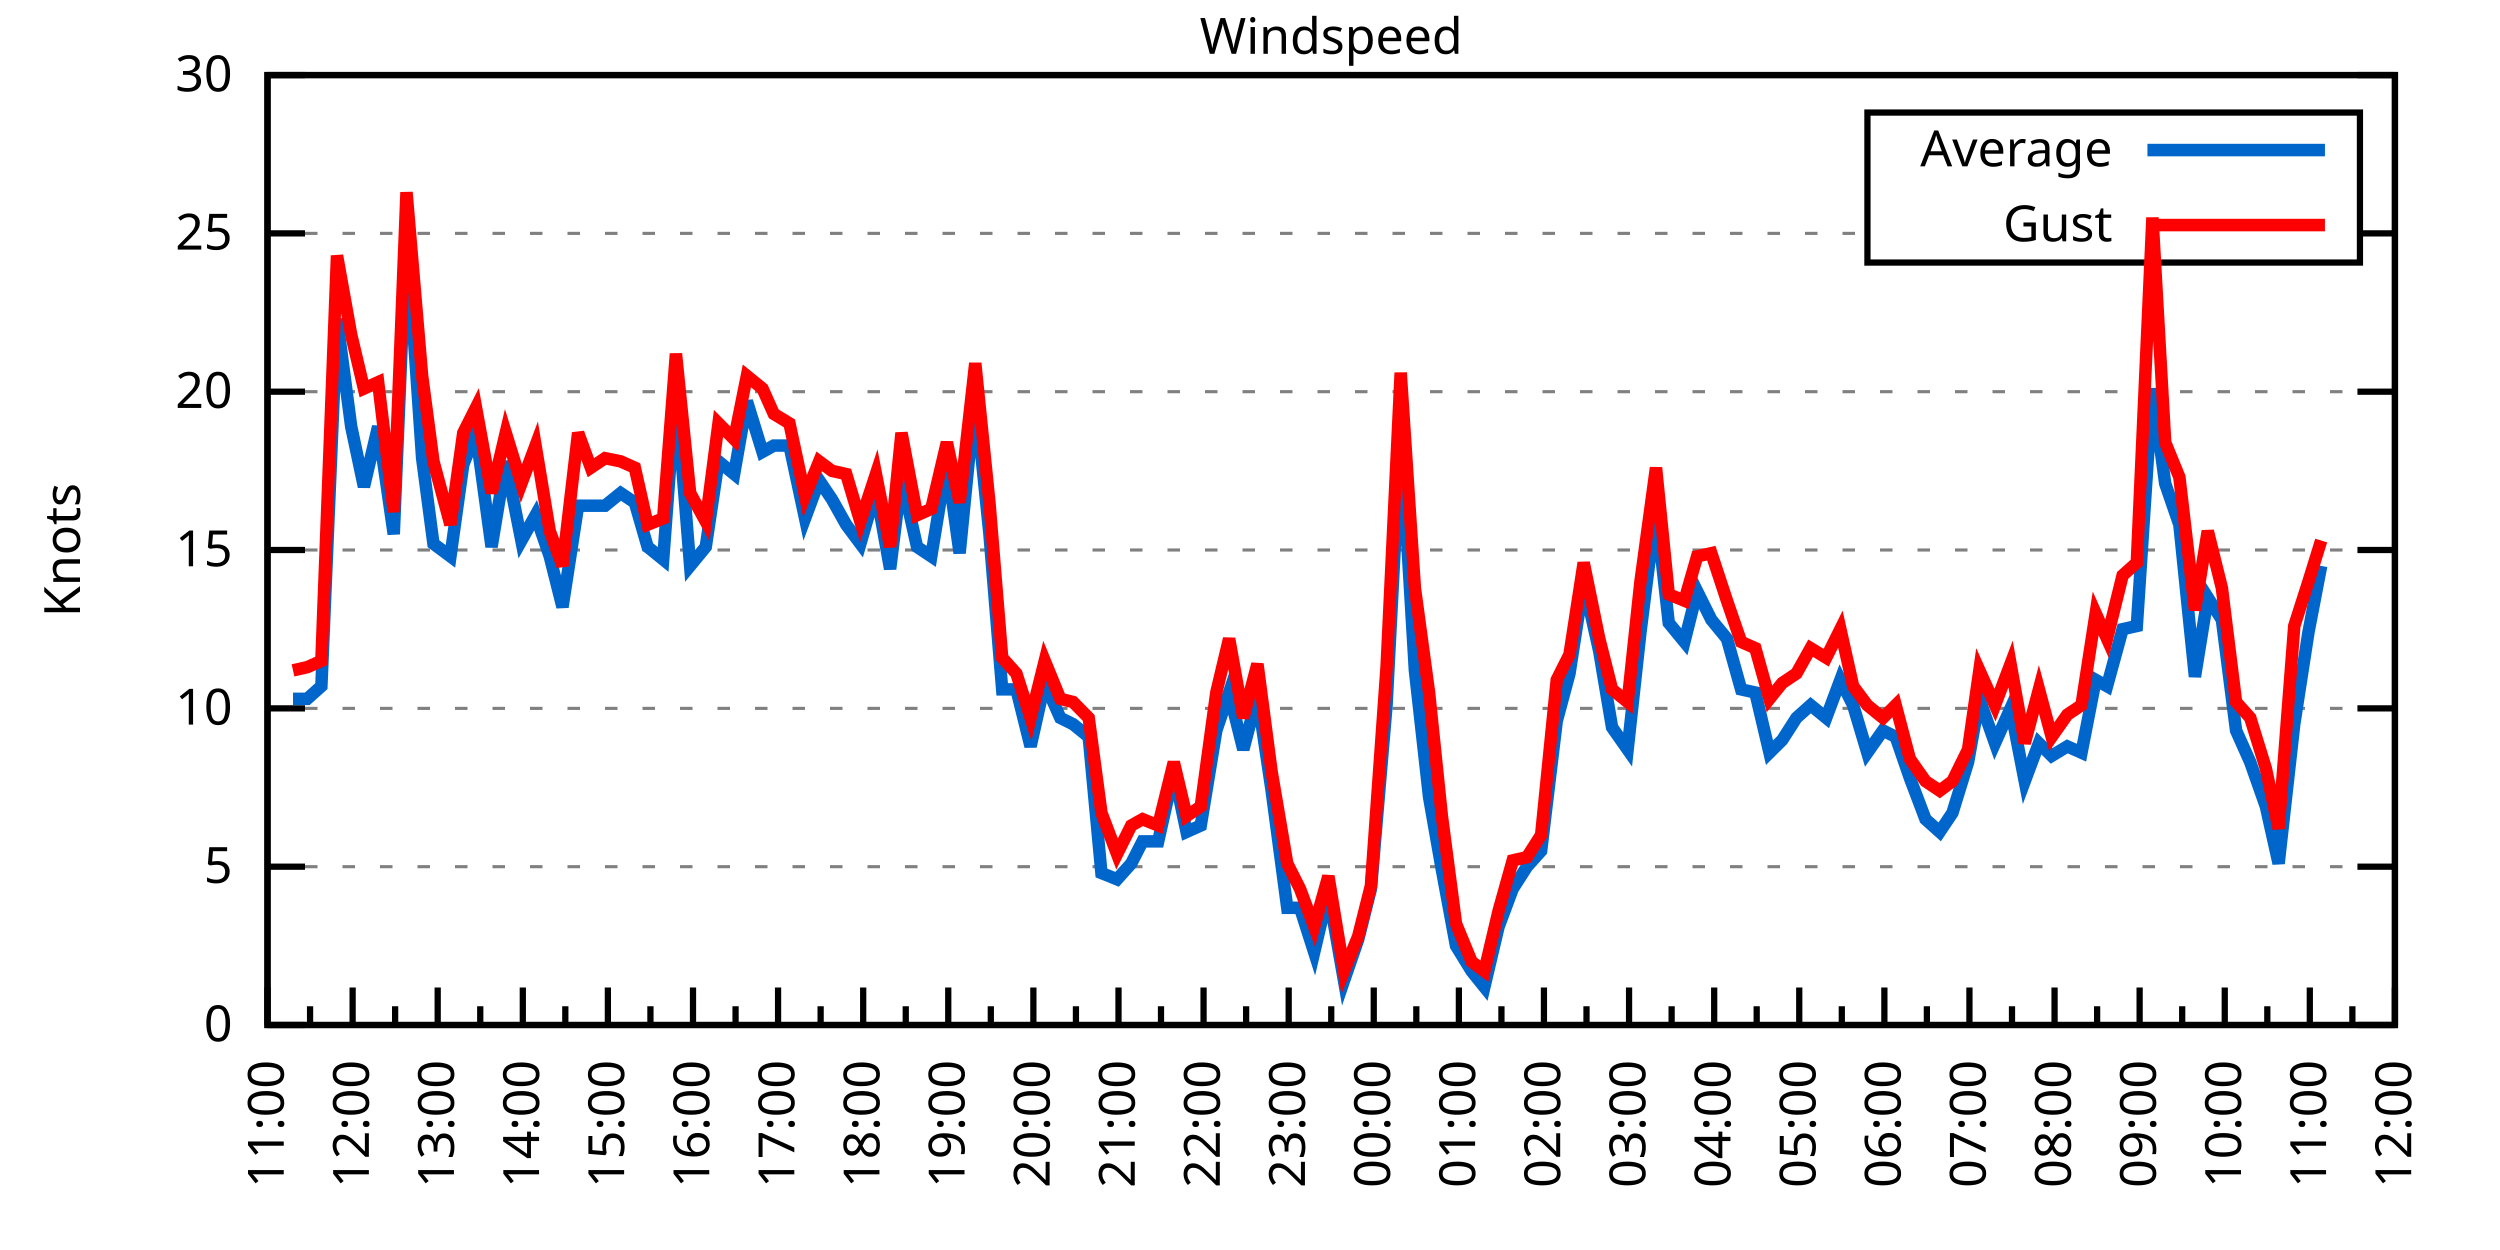
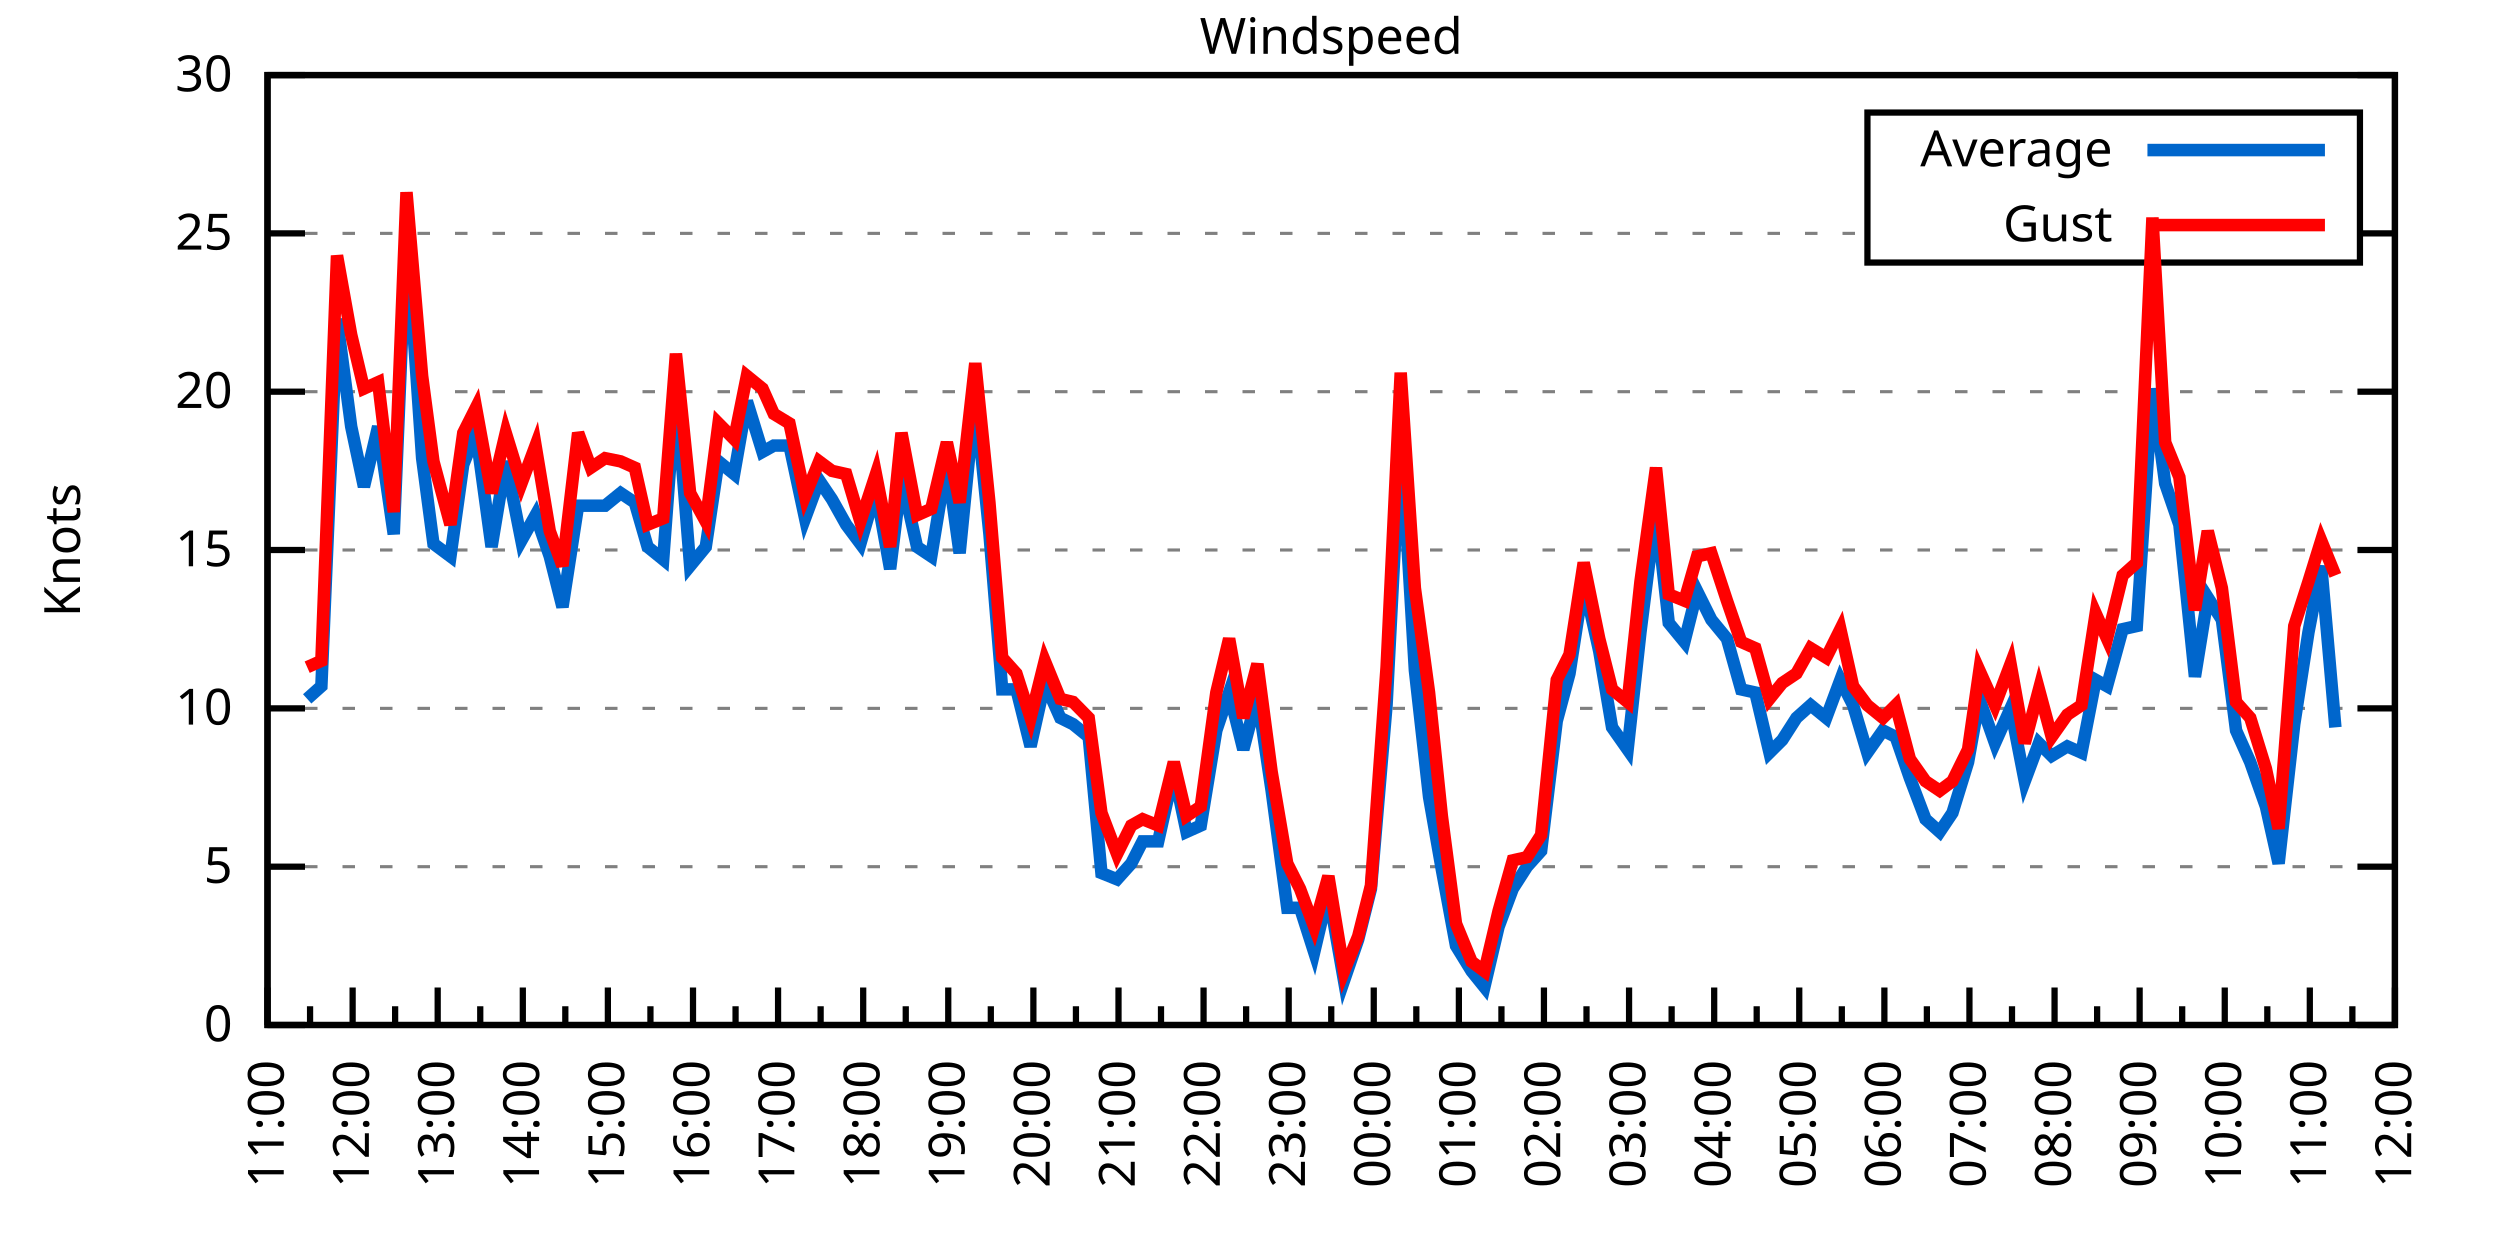
<svg xmlns="http://www.w3.org/2000/svg" xmlns:xlink="http://www.w3.org/1999/xlink" width="400" height="200" viewBox="0 0 400 200">
  <g id="gnuplot_canvas">
    <rect x="0" y="0" width="400" height="200" fill="none" />
    <defs>
      <circle id="gpDot" r="0.5" stroke-width="0.5" stroke="currentColor" />
      <path id="gpPt0" stroke-width="0.333" stroke="currentColor" d="M-1,0 h2 M0,-1 v2" />
      <path id="gpPt1" stroke-width="0.333" stroke="currentColor" d="M-1,-1 L1,1 M1,-1 L-1,1" />
      <path id="gpPt2" stroke-width="0.333" stroke="currentColor" d="M-1,0 L1,0 M0,-1 L0,1 M-1,-1 L1,1 M-1,1 L1,-1" />
      <rect id="gpPt3" stroke-width="0.333" stroke="currentColor" x="-1" y="-1" width="2" height="2" />
      <rect id="gpPt4" stroke-width="0.333" stroke="currentColor" fill="currentColor" x="-1" y="-1" width="2" height="2" />
      <circle id="gpPt5" stroke-width="0.333" stroke="currentColor" cx="0" cy="0" r="1" />
      <use xlink:href="#gpPt5" id="gpPt6" fill="currentColor" stroke="none" />
      <path id="gpPt7" stroke-width="0.333" stroke="currentColor" d="M0,-1.33 L-1.33,0.67 L1.33,0.67 z" />
      <use xlink:href="#gpPt7" id="gpPt8" fill="currentColor" stroke="none" />
      <use xlink:href="#gpPt7" id="gpPt9" stroke="currentColor" transform="rotate(180)" />
      <use xlink:href="#gpPt9" id="gpPt10" fill="currentColor" stroke="none" />
      <use xlink:href="#gpPt3" id="gpPt11" stroke="currentColor" transform="rotate(45)" />
      <use xlink:href="#gpPt11" id="gpPt12" fill="currentColor" stroke="none" />
      <path id="gpPt13" stroke-width="0.333" stroke="currentColor" d="M0,1.330 L1.265,0.411 L0.782,-1.067 L-0.782,-1.076 L-1.265,0.411 z" />
      <use xlink:href="#gpPt13" id="gpPt14" fill="currentColor" stroke="none" />
      <filter id="textbox" filterUnits="objectBoundingBox" x="0" y="0" height="1" width="1">
        <feFlood flood-color="white" flood-opacity="1" result="bgnd" />
        <feComposite in="SourceGraphic" in2="bgnd" operator="atop" />
      </filter>
      <filter id="greybox" filterUnits="objectBoundingBox" x="0" y="0" height="1" width="1">
        <feFlood flood-color="lightgrey" flood-opacity="1" result="grey" />
        <feComposite in="SourceGraphic" in2="grey" operator="atop" />
      </filter>
    </defs>
    <g fill="none" color="white" stroke="currentColor" stroke-width="1.00" stroke-linecap="butt" stroke-linejoin="miter">
</g>
    <g fill="none" color="black" stroke="currentColor" stroke-width="1.00" stroke-linecap="butt" stroke-linejoin="miter">
      <g stroke="none" shape-rendering="crispEdges">
        <polygon fill="rgb(255, 255, 255)" points="42.80,164.00 383.18,164.00 383.18,12.02 42.80,12.02 " />
      </g>
    </g>
    <g fill="none" color="black" stroke="currentColor" stroke-width="1.00" stroke-linecap="butt" stroke-linejoin="miter">
</g>
    <g fill="none" color="black" stroke="black" stroke-width="0.50" stroke-linecap="butt" stroke-linejoin="miter">
</g>
    <g fill="none" color="gray" stroke="currentColor" stroke-width="0.50" stroke-linecap="butt" stroke-linejoin="miter">
      <path stroke="gray" stroke-dasharray="2,4" class="gridline" d="M42.80,164.00 L383.19,164.00  " />
    </g>
    <g fill="none" color="gray" stroke="gray" stroke-width="1.00" stroke-linecap="butt" stroke-linejoin="miter">
</g>
    <g fill="none" color="black" stroke="currentColor" stroke-width="1.00" stroke-linecap="butt" stroke-linejoin="miter">
      <path stroke="black" d="M42.80,164.00 L48.80,164.00 M383.19,164.00 L377.19,164.00  " />
      <g transform="translate(37.20,166.60)" stroke="none" fill="black" font-family="Sans" font-size="8.00" text-anchor="end">
        <text>
          <tspan font-family="Sans"> 0</tspan>
        </text>
      </g>
    </g>
    <g fill="none" color="black" stroke="currentColor" stroke-width="1.00" stroke-linecap="butt" stroke-linejoin="miter">
</g>
    <g fill="none" color="black" stroke="black" stroke-width="0.50" stroke-linecap="butt" stroke-linejoin="miter">
</g>
    <g fill="none" color="gray" stroke="currentColor" stroke-width="0.50" stroke-linecap="butt" stroke-linejoin="miter">
      <path stroke="gray" stroke-dasharray="2,4" class="gridline" d="M42.80,138.67 L383.19,138.67  " />
    </g>
    <g fill="none" color="gray" stroke="gray" stroke-width="1.00" stroke-linecap="butt" stroke-linejoin="miter">
</g>
    <g fill="none" color="black" stroke="currentColor" stroke-width="1.00" stroke-linecap="butt" stroke-linejoin="miter">
      <path stroke="black" d="M42.80,138.67 L48.80,138.67 M383.19,138.67 L377.19,138.67  " />
      <g transform="translate(37.20,141.27)" stroke="none" fill="black" font-family="Sans" font-size="8.00" text-anchor="end">
        <text>
          <tspan font-family="Sans"> 5</tspan>
        </text>
      </g>
    </g>
    <g fill="none" color="black" stroke="currentColor" stroke-width="1.00" stroke-linecap="butt" stroke-linejoin="miter">
</g>
    <g fill="none" color="black" stroke="black" stroke-width="0.50" stroke-linecap="butt" stroke-linejoin="miter">
</g>
    <g fill="none" color="gray" stroke="currentColor" stroke-width="0.50" stroke-linecap="butt" stroke-linejoin="miter">
      <path stroke="gray" stroke-dasharray="2,4" class="gridline" d="M42.80,113.34 L383.19,113.34  " />
    </g>
    <g fill="none" color="gray" stroke="gray" stroke-width="1.00" stroke-linecap="butt" stroke-linejoin="miter">
</g>
    <g fill="none" color="black" stroke="currentColor" stroke-width="1.00" stroke-linecap="butt" stroke-linejoin="miter">
      <path stroke="black" d="M42.80,113.34 L48.80,113.34 M383.19,113.34 L377.19,113.34  " />
      <g transform="translate(37.20,115.94)" stroke="none" fill="black" font-family="Sans" font-size="8.00" text-anchor="end">
        <text>
          <tspan font-family="Sans"> 10</tspan>
        </text>
      </g>
    </g>
    <g fill="none" color="black" stroke="currentColor" stroke-width="1.00" stroke-linecap="butt" stroke-linejoin="miter">
</g>
    <g fill="none" color="black" stroke="black" stroke-width="0.50" stroke-linecap="butt" stroke-linejoin="miter">
</g>
    <g fill="none" color="gray" stroke="currentColor" stroke-width="0.50" stroke-linecap="butt" stroke-linejoin="miter">
      <path stroke="gray" stroke-dasharray="2,4" class="gridline" d="M42.80,88.00 L383.19,88.00  " />
    </g>
    <g fill="none" color="gray" stroke="gray" stroke-width="1.00" stroke-linecap="butt" stroke-linejoin="miter">
</g>
    <g fill="none" color="black" stroke="currentColor" stroke-width="1.00" stroke-linecap="butt" stroke-linejoin="miter">
      <path stroke="black" d="M42.80,88.00 L48.80,88.00 M383.19,88.00 L377.19,88.00  " />
      <g transform="translate(37.20,90.60)" stroke="none" fill="black" font-family="Sans" font-size="8.00" text-anchor="end">
        <text>
          <tspan font-family="Sans"> 15</tspan>
        </text>
      </g>
    </g>
    <g fill="none" color="black" stroke="currentColor" stroke-width="1.00" stroke-linecap="butt" stroke-linejoin="miter">
</g>
    <g fill="none" color="black" stroke="black" stroke-width="0.50" stroke-linecap="butt" stroke-linejoin="miter">
</g>
    <g fill="none" color="gray" stroke="currentColor" stroke-width="0.50" stroke-linecap="butt" stroke-linejoin="miter">
      <path stroke="gray" stroke-dasharray="2,4" class="gridline" d="M42.80,62.67 L383.19,62.67  " />
    </g>
    <g fill="none" color="gray" stroke="gray" stroke-width="1.00" stroke-linecap="butt" stroke-linejoin="miter">
</g>
    <g fill="none" color="black" stroke="currentColor" stroke-width="1.00" stroke-linecap="butt" stroke-linejoin="miter">
      <path stroke="black" d="M42.80,62.67 L48.80,62.67 M383.19,62.67 L377.19,62.67  " />
      <g transform="translate(37.20,65.27)" stroke="none" fill="black" font-family="Sans" font-size="8.00" text-anchor="end">
        <text>
          <tspan font-family="Sans"> 20</tspan>
        </text>
      </g>
    </g>
    <g fill="none" color="black" stroke="currentColor" stroke-width="1.00" stroke-linecap="butt" stroke-linejoin="miter">
</g>
    <g fill="none" color="black" stroke="black" stroke-width="0.50" stroke-linecap="butt" stroke-linejoin="miter">
</g>
    <g fill="none" color="gray" stroke="currentColor" stroke-width="0.50" stroke-linecap="butt" stroke-linejoin="miter">
      <path stroke="gray" stroke-dasharray="2,4" class="gridline" d="M42.80,37.34 L298.79,37.34 M377.59,37.34 L383.19,37.34  " />
    </g>
    <g fill="none" color="gray" stroke="gray" stroke-width="1.00" stroke-linecap="butt" stroke-linejoin="miter">
</g>
    <g fill="none" color="black" stroke="currentColor" stroke-width="1.00" stroke-linecap="butt" stroke-linejoin="miter">
      <path stroke="black" d="M42.80,37.34 L48.80,37.34 M383.19,37.34 L377.19,37.34  " />
      <g transform="translate(37.20,39.94)" stroke="none" fill="black" font-family="Sans" font-size="8.00" text-anchor="end">
        <text>
          <tspan font-family="Sans"> 25</tspan>
        </text>
      </g>
    </g>
    <g fill="none" color="black" stroke="currentColor" stroke-width="1.00" stroke-linecap="butt" stroke-linejoin="miter">
</g>
    <g fill="none" color="black" stroke="black" stroke-width="0.50" stroke-linecap="butt" stroke-linejoin="miter">
</g>
    <g fill="none" color="gray" stroke="currentColor" stroke-width="0.50" stroke-linecap="butt" stroke-linejoin="miter">
      <path stroke="gray" stroke-dasharray="2,4" class="gridline" d="M42.80,12.01 L383.19,12.01  " />
    </g>
    <g fill="none" color="gray" stroke="gray" stroke-width="1.00" stroke-linecap="butt" stroke-linejoin="miter">
</g>
    <g fill="none" color="black" stroke="currentColor" stroke-width="1.00" stroke-linecap="butt" stroke-linejoin="miter">
      <path stroke="black" d="M42.80,12.01 L48.80,12.01 M383.19,12.01 L377.19,12.01  " />
      <g transform="translate(37.20,14.61)" stroke="none" fill="black" font-family="Sans" font-size="8.00" text-anchor="end">
        <text>
          <tspan font-family="Sans"> 30</tspan>
        </text>
      </g>
    </g>
    <g fill="none" color="black" stroke="currentColor" stroke-width="1.00" stroke-linecap="butt" stroke-linejoin="miter">
      <path stroke="black" d="M42.80,164.00 L42.80,158.00  " />
      <g transform="translate(45.40,169.60) rotate(270)" stroke="none" fill="black" font-family="Sans" font-size="8.00" text-anchor="end">
        <text>
          <tspan font-family="Sans">11:00</tspan>
        </text>
      </g>
    </g>
    <g fill="none" color="black" stroke="currentColor" stroke-width="1.00" stroke-linecap="butt" stroke-linejoin="miter">
      <path stroke="black" d="M49.61,164.00 L49.61,161.00 M56.42,164.00 L56.42,158.00  " />
      <g transform="translate(59.02,169.60) rotate(270)" stroke="none" fill="black" font-family="Sans" font-size="8.00" text-anchor="end">
        <text>
          <tspan font-family="Sans">12:00</tspan>
        </text>
      </g>
    </g>
    <g fill="none" color="black" stroke="currentColor" stroke-width="1.00" stroke-linecap="butt" stroke-linejoin="miter">
      <path stroke="black" d="M63.22,164.00 L63.22,161.00 M70.03,164.00 L70.03,158.00  " />
      <g transform="translate(72.63,169.60) rotate(270)" stroke="none" fill="black" font-family="Sans" font-size="8.00" text-anchor="end">
        <text>
          <tspan font-family="Sans">13:00</tspan>
        </text>
      </g>
    </g>
    <g fill="none" color="black" stroke="currentColor" stroke-width="1.00" stroke-linecap="butt" stroke-linejoin="miter">
      <path stroke="black" d="M76.84,164.00 L76.84,161.00 M83.65,164.00 L83.65,158.00  " />
      <g transform="translate(86.25,169.60) rotate(270)" stroke="none" fill="black" font-family="Sans" font-size="8.00" text-anchor="end">
        <text>
          <tspan font-family="Sans">14:00</tspan>
        </text>
      </g>
    </g>
    <g fill="none" color="black" stroke="currentColor" stroke-width="1.00" stroke-linecap="butt" stroke-linejoin="miter">
      <path stroke="black" d="M90.45,164.00 L90.45,161.00 M97.26,164.00 L97.26,158.00  " />
      <g transform="translate(99.86,169.60) rotate(270)" stroke="none" fill="black" font-family="Sans" font-size="8.00" text-anchor="end">
        <text>
          <tspan font-family="Sans">15:00</tspan>
        </text>
      </g>
    </g>
    <g fill="none" color="black" stroke="currentColor" stroke-width="1.00" stroke-linecap="butt" stroke-linejoin="miter">
      <path stroke="black" d="M104.07,164.00 L104.07,161.00 M110.88,164.00 L110.88,158.00  " />
      <g transform="translate(113.48,169.60) rotate(270)" stroke="none" fill="black" font-family="Sans" font-size="8.00" text-anchor="end">
        <text>
          <tspan font-family="Sans">16:00</tspan>
        </text>
      </g>
    </g>
    <g fill="none" color="black" stroke="currentColor" stroke-width="1.00" stroke-linecap="butt" stroke-linejoin="miter">
      <path stroke="black" d="M117.69,164.00 L117.69,161.00 M124.49,164.00 L124.49,158.00  " />
      <g transform="translate(127.09,169.60) rotate(270)" stroke="none" fill="black" font-family="Sans" font-size="8.00" text-anchor="end">
        <text>
          <tspan font-family="Sans">17:00</tspan>
        </text>
      </g>
    </g>
    <g fill="none" color="black" stroke="currentColor" stroke-width="1.00" stroke-linecap="butt" stroke-linejoin="miter">
      <path stroke="black" d="M131.30,164.00 L131.30,161.00 M138.11,164.00 L138.11,158.00  " />
      <g transform="translate(140.71,169.60) rotate(270)" stroke="none" fill="black" font-family="Sans" font-size="8.00" text-anchor="end">
        <text>
          <tspan font-family="Sans">18:00</tspan>
        </text>
      </g>
    </g>
    <g fill="none" color="black" stroke="currentColor" stroke-width="1.00" stroke-linecap="butt" stroke-linejoin="miter">
      <path stroke="black" d="M144.92,164.00 L144.92,161.00 M151.72,164.00 L151.72,158.00  " />
      <g transform="translate(154.32,169.60) rotate(270)" stroke="none" fill="black" font-family="Sans" font-size="8.00" text-anchor="end">
        <text>
          <tspan font-family="Sans">19:00</tspan>
        </text>
      </g>
    </g>
    <g fill="none" color="black" stroke="currentColor" stroke-width="1.00" stroke-linecap="butt" stroke-linejoin="miter">
      <path stroke="black" d="M158.53,164.00 L158.53,161.00 M165.34,164.00 L165.34,158.00  " />
      <g transform="translate(167.94,169.60) rotate(270)" stroke="none" fill="black" font-family="Sans" font-size="8.00" text-anchor="end">
        <text>
          <tspan font-family="Sans">20:00</tspan>
        </text>
      </g>
    </g>
    <g fill="none" color="black" stroke="currentColor" stroke-width="1.00" stroke-linecap="butt" stroke-linejoin="miter">
      <path stroke="black" d="M172.15,164.00 L172.15,161.00 M178.96,164.00 L178.96,158.00  " />
      <g transform="translate(181.56,169.60) rotate(270)" stroke="none" fill="black" font-family="Sans" font-size="8.00" text-anchor="end">
        <text>
          <tspan font-family="Sans">21:00</tspan>
        </text>
      </g>
    </g>
    <g fill="none" color="black" stroke="currentColor" stroke-width="1.00" stroke-linecap="butt" stroke-linejoin="miter">
      <path stroke="black" d="M185.76,164.00 L185.76,161.00 M192.57,164.00 L192.57,158.00  " />
      <g transform="translate(195.17,169.60) rotate(270)" stroke="none" fill="black" font-family="Sans" font-size="8.00" text-anchor="end">
        <text>
          <tspan font-family="Sans">22:00</tspan>
        </text>
      </g>
    </g>
    <g fill="none" color="black" stroke="currentColor" stroke-width="1.00" stroke-linecap="butt" stroke-linejoin="miter">
      <path stroke="black" d="M199.38,164.00 L199.38,161.00 M206.19,164.00 L206.19,158.00  " />
      <g transform="translate(208.79,169.60) rotate(270)" stroke="none" fill="black" font-family="Sans" font-size="8.00" text-anchor="end">
        <text>
          <tspan font-family="Sans">23:00</tspan>
        </text>
      </g>
    </g>
    <g fill="none" color="black" stroke="currentColor" stroke-width="1.00" stroke-linecap="butt" stroke-linejoin="miter">
      <path stroke="black" d="M213.00,164.00 L213.00,161.00 M219.80,164.00 L219.80,158.00  " />
      <g transform="translate(222.40,169.60) rotate(270)" stroke="none" fill="black" font-family="Sans" font-size="8.00" text-anchor="end">
        <text>
          <tspan font-family="Sans">00:00</tspan>
        </text>
      </g>
    </g>
    <g fill="none" color="black" stroke="currentColor" stroke-width="1.00" stroke-linecap="butt" stroke-linejoin="miter">
      <path stroke="black" d="M226.61,164.00 L226.61,161.00 M233.42,164.00 L233.42,158.00  " />
      <g transform="translate(236.02,169.60) rotate(270)" stroke="none" fill="black" font-family="Sans" font-size="8.00" text-anchor="end">
        <text>
          <tspan font-family="Sans">01:00</tspan>
        </text>
      </g>
    </g>
    <g fill="none" color="black" stroke="currentColor" stroke-width="1.00" stroke-linecap="butt" stroke-linejoin="miter">
      <path stroke="black" d="M240.23,164.00 L240.23,161.00 M247.03,164.00 L247.03,158.00  " />
      <g transform="translate(249.63,169.60) rotate(270)" stroke="none" fill="black" font-family="Sans" font-size="8.00" text-anchor="end">
        <text>
          <tspan font-family="Sans">02:00</tspan>
        </text>
      </g>
    </g>
    <g fill="none" color="black" stroke="currentColor" stroke-width="1.00" stroke-linecap="butt" stroke-linejoin="miter">
      <path stroke="black" d="M253.84,164.00 L253.84,161.00 M260.65,164.00 L260.65,158.00  " />
      <g transform="translate(263.25,169.60) rotate(270)" stroke="none" fill="black" font-family="Sans" font-size="8.00" text-anchor="end">
        <text>
          <tspan font-family="Sans">03:00</tspan>
        </text>
      </g>
    </g>
    <g fill="none" color="black" stroke="currentColor" stroke-width="1.00" stroke-linecap="butt" stroke-linejoin="miter">
      <path stroke="black" d="M267.46,164.00 L267.46,161.00 M274.27,164.00 L274.27,158.00  " />
      <g transform="translate(276.87,169.60) rotate(270)" stroke="none" fill="black" font-family="Sans" font-size="8.00" text-anchor="end">
        <text>
          <tspan font-family="Sans">04:00</tspan>
        </text>
      </g>
    </g>
    <g fill="none" color="black" stroke="currentColor" stroke-width="1.00" stroke-linecap="butt" stroke-linejoin="miter">
      <path stroke="black" d="M281.07,164.00 L281.07,161.00 M287.88,164.00 L287.88,158.00  " />
      <g transform="translate(290.48,169.60) rotate(270)" stroke="none" fill="black" font-family="Sans" font-size="8.00" text-anchor="end">
        <text>
          <tspan font-family="Sans">05:00</tspan>
        </text>
      </g>
    </g>
    <g fill="none" color="black" stroke="currentColor" stroke-width="1.00" stroke-linecap="butt" stroke-linejoin="miter">
      <path stroke="black" d="M294.69,164.00 L294.69,161.00 M301.50,164.00 L301.50,158.00  " />
      <g transform="translate(304.10,169.60) rotate(270)" stroke="none" fill="black" font-family="Sans" font-size="8.00" text-anchor="end">
        <text>
          <tspan font-family="Sans">06:00</tspan>
        </text>
      </g>
    </g>
    <g fill="none" color="black" stroke="currentColor" stroke-width="1.00" stroke-linecap="butt" stroke-linejoin="miter">
      <path stroke="black" d="M308.30,164.00 L308.30,161.00 M315.11,164.00 L315.11,158.00  " />
      <g transform="translate(317.71,169.60) rotate(270)" stroke="none" fill="black" font-family="Sans" font-size="8.00" text-anchor="end">
        <text>
          <tspan font-family="Sans">07:00</tspan>
        </text>
      </g>
    </g>
    <g fill="none" color="black" stroke="currentColor" stroke-width="1.00" stroke-linecap="butt" stroke-linejoin="miter">
      <path stroke="black" d="M321.92,164.00 L321.92,161.00 M328.73,164.00 L328.73,158.00  " />
      <g transform="translate(331.33,169.60) rotate(270)" stroke="none" fill="black" font-family="Sans" font-size="8.00" text-anchor="end">
        <text>
          <tspan font-family="Sans">08:00</tspan>
        </text>
      </g>
    </g>
    <g fill="none" color="black" stroke="currentColor" stroke-width="1.00" stroke-linecap="butt" stroke-linejoin="miter">
      <path stroke="black" d="M335.54,164.00 L335.54,161.00 M342.34,164.00 L342.34,158.00  " />
      <g transform="translate(344.94,169.60) rotate(270)" stroke="none" fill="black" font-family="Sans" font-size="8.00" text-anchor="end">
        <text>
          <tspan font-family="Sans">09:00</tspan>
        </text>
      </g>
    </g>
    <g fill="none" color="black" stroke="currentColor" stroke-width="1.00" stroke-linecap="butt" stroke-linejoin="miter">
      <path stroke="black" d="M349.15,164.00 L349.15,161.00 M355.96,164.00 L355.96,158.00  " />
      <g transform="translate(358.56,169.60) rotate(270)" stroke="none" fill="black" font-family="Sans" font-size="8.00" text-anchor="end">
        <text>
          <tspan font-family="Sans">10:00</tspan>
        </text>
      </g>
    </g>
    <g fill="none" color="black" stroke="currentColor" stroke-width="1.00" stroke-linecap="butt" stroke-linejoin="miter">
      <path stroke="black" d="M362.77,164.00 L362.77,161.00 M369.57,164.00 L369.57,158.00  " />
      <g transform="translate(372.17,169.60) rotate(270)" stroke="none" fill="black" font-family="Sans" font-size="8.00" text-anchor="end">
        <text>
          <tspan font-family="Sans">11:00</tspan>
        </text>
      </g>
    </g>
    <g fill="none" color="black" stroke="currentColor" stroke-width="1.00" stroke-linecap="butt" stroke-linejoin="miter">
      <path stroke="black" d="M376.38,164.00 L376.38,161.00 M383.19,164.00 L383.19,158.00  " />
      <g transform="translate(385.79,169.60) rotate(270)" stroke="none" fill="black" font-family="Sans" font-size="8.00" text-anchor="end">
        <text>
          <tspan font-family="Sans">12:00</tspan>
        </text>
      </g>
    </g>
    <g fill="none" color="black" stroke="currentColor" stroke-width="1.00" stroke-linecap="butt" stroke-linejoin="miter">
</g>
    <g fill="none" color="black" stroke="currentColor" stroke-width="1.00" stroke-linecap="butt" stroke-linejoin="miter">
      <path stroke="black" d="M42.80,12.01 L42.80,164.00 L383.19,164.00 L383.19,12.01 L42.80,12.01 Z  " />
    </g>
    <g fill="none" color="black" stroke="currentColor" stroke-width="1.00" stroke-linecap="butt" stroke-linejoin="miter">
      <g transform="translate(12.80,88.01) rotate(270)" stroke="none" fill="black" font-family="Sans" font-size="8.00" text-anchor="middle">
        <text>
          <tspan font-family="Sans">Knots</tspan>
        </text>
      </g>
    </g>
    <g fill="none" color="black" stroke="currentColor" stroke-width="1.00" stroke-linecap="butt" stroke-linejoin="miter">
</g>
    <g fill="none" color="black" stroke="currentColor" stroke-width="1.00" stroke-linecap="butt" stroke-linejoin="miter">
      <path stroke="black" d="M298.79,42.01 L298.79,18.01 L377.59,18.01 L377.59,42.01 L298.79,42.01 Z  " />
    </g>
    <g id="Windspeed_plot_1">
      <g fill="none" color="white" stroke="black" stroke-width="2.00" stroke-linecap="butt" stroke-linejoin="miter">
</g>
      <g fill="none" color="black" stroke="currentColor" stroke-width="2.00" stroke-linecap="butt" stroke-linejoin="miter">
        <g transform="translate(337.99,26.61)" stroke="none" fill="black" font-family="Sans" font-size="8.00" text-anchor="end">
          <text>
            <tspan font-family="Sans">Average</tspan>
          </text>
        </g>
      </g>
      <g fill="none" color="black" stroke="currentColor" stroke-width="2.00" stroke-linecap="butt" stroke-linejoin="miter">
-         <path stroke="rgb(  0, 102, 204)" d="M343.59,24.01 L371.99,24.01 M46.88,111.82 L49.15,111.82 L51.42,109.79 L53.92,51.02 L56.19,68.25 L58.23,77.87   L60.50,68.25 L63.00,85.47 L65.04,36.84 L67.54,73.31 L69.35,86.99 L72.07,89.02 L74.12,74.33 L76.16,69.26   L78.65,87.50 L80.92,73.82 L83.42,86.49 L85.69,82.43 L87.96,89.02 L90.00,97.12 L92.50,80.91 L94.54,80.91   L96.81,80.91 L99.30,78.89 L101.57,80.41 L103.62,87.50 L106.11,89.52 L108.15,62.17 L110.42,90.54 L112.92,87.50   L114.96,73.82 L117.46,75.85 L119.50,64.19 L122.00,72.30 L123.81,71.29 L126.31,71.29 L128.81,82.94 L131.07,76.86   L133.12,79.90 L135.39,83.95 L137.66,86.99 L140.15,78.38 L142.42,91.04 L144.24,76.35 L146.73,87.50 L149.00,89.02   L151.50,73.82 L153.54,88.51 L156.04,63.18 L158.31,85.47 L160.35,110.30 L162.62,110.30 L164.89,119.42 L167.16,109.28   L169.65,114.86 L171.69,115.87 L174.19,117.90 L176.23,139.68 L178.73,140.69 L181.00,138.16 L182.81,134.62 L185.31,134.62   L187.81,123.47 L189.85,133.10 L192.12,132.08 L194.61,116.88 L196.66,110.80 L198.93,119.92 L201.19,111.31 L203.46,126.51   L205.96,145.25 L208.00,145.25 L210.27,152.35 L212.54,142.72 L215.04,156.91 L217.31,150.32 L219.35,142.21 L221.85,112.83   L224.11,69.26 L226.38,107.26 L228.65,127.52 L230.70,139.17 L232.96,151.33 L235.46,155.39 L237.50,157.92 L239.77,148.29   L242.04,142.21 L244.31,138.67 L246.58,136.14 L249.08,115.36 L251.12,107.76 L253.39,93.07 L255.88,104.22 L257.93,116.38   L260.42,119.92 L262.47,101.18 L264.96,81.42 L267.00,99.66 L269.50,102.70 L271.54,94.59 L273.81,99.15 L276.31,102.19   L278.58,110.30 L280.85,110.80 L283.12,120.43 L285.16,118.40 L287.43,114.86 L289.70,112.83 L292.19,114.86 L294.46,108.78   L296.50,112.83 L298.77,120.43 L301.27,116.88 L303.31,117.90 L305.58,124.48 L308.08,131.07 L310.35,133.10 L312.39,130.06   L314.89,121.95 L316.70,111.82 L319.20,118.91 L321.69,113.34 L323.96,124.99 L326.23,118.91 L328.27,120.94 L330.77,119.42   L333.04,120.43 L335.31,108.78 L337.12,109.79 L339.62,100.67 L341.89,100.16 L344.39,62.17 L346.43,77.37 L348.70,83.95   L351.19,108.27 L353.24,95.60 L355.50,99.15 L357.77,116.88 L360.04,121.95 L362.54,129.04 L364.58,138.16 L367.08,115.87   L369.35,101.18 L371.39,90.54  " />
+         <path stroke="rgb(  0, 102, 204)" d="M343.59,24.01 L371.99,24.01 M49.15,111.82 L51.42,109.79 L53.92,51.02 L56.19,68.25 L58.23,77.87 L60.50,68.25   L63.00,85.47 L65.04,36.84 L67.54,73.31 L69.35,86.99 L72.07,89.02 L74.12,74.33 L76.16,69.26 L78.65,87.50   L80.92,73.82 L83.42,86.49 L85.69,82.43 L87.96,89.02 L90.00,97.12 L92.50,80.91 L94.54,80.91 L96.81,80.91   L99.30,78.89 L101.57,80.41 L103.62,87.50 L106.11,89.52 L108.15,62.17 L110.42,90.54 L112.92,87.50 L114.96,73.82   L117.46,75.85 L119.50,64.19 L122.00,72.30 L123.81,71.29 L126.31,71.29 L128.81,82.94 L131.07,76.86 L133.12,79.90   L135.39,83.95 L137.66,86.99 L140.15,78.38 L142.42,91.04 L144.24,76.35 L146.73,87.50 L149.00,89.02 L151.50,73.82   L153.54,88.51 L156.04,63.18 L158.31,85.47 L160.35,110.30 L162.62,110.30 L164.89,119.42 L167.16,109.28 L169.65,114.86   L171.69,115.87 L174.19,117.90 L176.23,139.68 L178.73,140.69 L181.00,138.16 L182.81,134.62 L185.31,134.62 L187.81,123.47   L189.85,133.10 L192.12,132.08 L194.61,116.88 L196.66,110.80 L198.93,119.92 L201.19,111.31 L203.46,126.51 L205.96,145.25   L208.00,145.25 L210.27,152.35 L212.54,142.72 L215.04,156.91 L217.31,150.32 L219.35,142.21 L221.85,112.83 L224.11,69.26   L226.38,107.26 L228.65,127.52 L230.70,139.17 L232.96,151.33 L235.46,155.39 L237.50,157.92 L239.77,148.29 L242.04,142.21   L244.31,138.67 L246.58,136.14 L249.08,115.36 L251.12,107.76 L253.39,93.07 L255.88,104.22 L257.93,116.38 L260.42,119.92   L262.47,101.18 L264.96,81.42 L267.00,99.66 L269.50,102.70 L271.54,94.59 L273.81,99.15 L276.31,102.19 L278.58,110.30   L280.85,110.80 L283.12,120.43 L285.16,118.40 L287.43,114.86 L289.70,112.83 L292.19,114.86 L294.46,108.78 L296.50,112.83   L298.77,120.43 L301.27,116.88 L303.31,117.90 L305.58,124.48 L308.08,131.07 L310.35,133.10 L312.39,130.06 L314.89,121.95   L316.70,111.82 L319.20,118.91 L321.69,113.34 L323.96,124.99 L326.23,118.91 L328.27,120.94 L330.77,119.42 L333.04,120.43   L335.31,108.78 L337.12,109.79 L339.62,100.67 L341.89,100.16 L344.39,62.17 L346.43,77.37 L348.70,83.95 L351.19,108.27   L353.24,95.60 L355.50,99.15 L357.77,116.88 L360.04,121.95 L362.54,129.04 L364.58,138.16 L367.08,115.87 L369.35,101.18   L371.39,90.54 L373.66,116.38  " />
      </g>
    </g>
    <g id="Windspeed_plot_2">
      <g fill="none" color="black" stroke="currentColor" stroke-width="2.00" stroke-linecap="butt" stroke-linejoin="miter">
        <g transform="translate(337.99,38.61)" stroke="none" fill="black" font-family="Sans" font-size="8.00" text-anchor="end">
          <text>
            <tspan font-family="Sans">Gust</tspan>
          </text>
        </g>
      </g>
      <g fill="none" color="black" stroke="currentColor" stroke-width="2.00" stroke-linecap="butt" stroke-linejoin="miter">
-         <path stroke="rgb(255,   0,   0)" d="M343.59,36.01 L371.99,36.01 M46.88,107.26 L49.15,106.75 L51.42,105.74 L53.92,40.89 L56.19,53.55 L58.23,62.17   L60.50,61.15 L63.00,81.93 L65.04,30.76 L67.54,60.14 L69.35,73.82 L72.07,83.95 L74.12,69.26 L76.16,65.21   L78.65,78.89 L80.92,69.26 L83.42,77.37 L85.69,71.29 L87.96,84.97 L90.00,90.54 L92.50,69.26 L94.54,74.83   L96.81,73.31 L99.30,73.82 L101.57,74.83 L103.62,83.95 L106.11,82.94 L108.15,56.59 L110.42,78.89 L112.92,83.45   L114.96,67.74 L117.46,70.27 L119.50,60.14 L122.00,62.17 L123.81,66.22 L126.31,67.74 L128.81,79.39 L131.07,73.82   L133.12,75.34 L135.39,75.85 L137.66,83.45 L140.15,75.85 L142.42,87.50 L144.24,69.26 L146.73,82.43 L149.00,81.42   L151.50,70.78 L153.54,80.41 L156.04,58.11 L158.31,80.41 L160.35,105.23 L162.62,107.76 L164.89,114.86 L167.16,105.74   L169.65,111.82 L171.69,112.32 L174.19,114.86 L176.23,130.06 L178.73,136.64 L181.00,132.08 L182.81,131.07 L185.31,132.08   L187.81,121.95 L189.85,130.56 L192.12,129.04 L194.61,110.80 L196.66,102.19 L198.93,114.86 L201.19,106.24 L203.46,123.47   L205.96,138.16 L208.00,142.21 L210.27,148.29 L212.54,140.19 L215.04,155.39 L217.31,149.81 L219.35,141.71 L221.85,106.75   L224.11,59.63 L226.38,94.08 L228.65,110.80 L230.70,130.56 L232.96,147.79 L235.46,153.87 L237.50,155.39 L239.77,145.76   L242.04,137.66 L244.31,137.15 L246.58,133.60 L249.08,108.78 L251.12,104.72 L253.39,90.03 L255.88,102.19 L257.93,110.30   L260.42,112.32 L262.47,93.07 L264.96,74.83 L267.00,95.10 L269.50,96.11 L271.54,89.02 L273.81,88.51 L276.31,96.11   L278.58,102.70 L280.85,103.71 L283.12,111.82 L285.16,109.28 L287.43,107.76 L289.70,103.71 L292.19,105.23 L294.46,100.67   L296.50,109.79 L298.77,112.83 L301.27,114.86 L303.31,112.83 L305.58,121.44 L308.08,124.99 L310.35,126.51 L312.39,124.99   L314.89,119.92 L316.70,107.26 L319.20,112.83 L321.69,106.24 L323.96,118.91 L326.23,110.30 L328.27,117.90 L330.77,114.35   L333.04,112.83 L335.31,98.14 L337.12,102.19 L339.62,92.06 L341.89,90.03 L344.39,34.81 L346.43,70.78 L348.70,76.35   L351.19,97.63 L353.24,84.97 L355.50,94.08 L357.77,112.32 L360.04,114.86 L362.54,122.96 L364.58,132.59 L367.08,100.16   L369.35,93.07 L371.39,86.49  " />
+         <path stroke="rgb(255,   0,   0)" d="M343.59,36.01 L371.99,36.01 M49.15,106.75 L51.42,105.74 L53.92,40.89 L56.19,53.55 L58.23,62.17 L60.50,61.15   L63.00,81.93 L65.04,30.76 L67.54,60.14 L69.35,73.82 L72.07,83.95 L74.12,69.26 L76.16,65.21 L78.65,78.89   L80.92,69.26 L83.42,77.37 L85.69,71.29 L87.96,84.97 L90.00,90.54 L92.50,69.26 L94.54,74.83 L96.81,73.31   L99.30,73.82 L101.57,74.83 L103.62,83.95 L106.11,82.94 L108.15,56.59 L110.42,78.89 L112.92,83.45 L114.96,67.74   L117.46,70.27 L119.50,60.14 L122.00,62.17 L123.81,66.22 L126.31,67.74 L128.81,79.39 L131.07,73.82 L133.12,75.34   L135.39,75.85 L137.66,83.45 L140.15,75.85 L142.42,87.50 L144.24,69.26 L146.73,82.43 L149.00,81.42 L151.50,70.78   L153.54,80.41 L156.04,58.11 L158.31,80.41 L160.35,105.23 L162.62,107.76 L164.89,114.86 L167.16,105.74 L169.65,111.82   L171.69,112.32 L174.19,114.86 L176.23,130.06 L178.73,136.64 L181.00,132.08 L182.81,131.07 L185.31,132.08 L187.81,121.95   L189.85,130.56 L192.12,129.04 L194.61,110.80 L196.66,102.19 L198.93,114.86 L201.19,106.24 L203.46,123.47 L205.96,138.16   L208.00,142.21 L210.27,148.29 L212.54,140.19 L215.04,155.39 L217.31,149.81 L219.35,141.71 L221.85,106.75 L224.11,59.63   L226.38,94.08 L228.65,110.80 L230.70,130.56 L232.96,147.79 L235.46,153.87 L237.50,155.39 L239.77,145.76 L242.04,137.66   L244.31,137.15 L246.58,133.60 L249.08,108.78 L251.12,104.72 L253.39,90.03 L255.88,102.19 L257.93,110.30 L260.42,112.32   L262.47,93.07 L264.96,74.83 L267.00,95.10 L269.50,96.11 L271.54,89.02 L273.81,88.51 L276.31,96.11 L278.58,102.70   L280.85,103.71 L283.12,111.82 L285.16,109.28 L287.43,107.76 L289.70,103.71 L292.19,105.23 L294.46,100.67 L296.50,109.79   L298.77,112.83 L301.27,114.86 L303.31,112.83 L305.58,121.44 L308.08,124.99 L310.35,126.51 L312.39,124.99 L314.89,119.92   L316.70,107.26 L319.20,112.83 L321.69,106.24 L323.96,118.91 L326.23,110.30 L328.27,117.90 L330.77,114.35 L333.04,112.83   L335.31,98.14 L337.12,102.19 L339.62,92.06 L341.89,90.03 L344.39,34.81 L346.43,70.78 L348.70,76.35 L351.19,97.63   L353.24,84.97 L355.50,94.08 L357.77,112.32 L360.04,114.86 L362.54,122.96 L364.58,132.59 L367.08,100.16 L369.35,93.07   L371.39,86.49 L373.66,92.06  " />
      </g>
    </g>
    <g fill="none" color="black" stroke="currentColor" stroke-width="2.00" stroke-linecap="butt" stroke-linejoin="miter">
</g>
    <g fill="none" color="black" stroke="black" stroke-width="1.00" stroke-linecap="butt" stroke-linejoin="miter">
</g>
    <g fill="none" color="black" stroke="currentColor" stroke-width="1.00" stroke-linecap="butt" stroke-linejoin="miter">
      <path stroke="black" d="M42.80,12.01 L42.80,164.00 L383.19,164.00 L383.19,12.01 L42.80,12.01 Z  " />
    </g>
    <g fill="none" color="black" stroke="currentColor" stroke-width="1.00" stroke-linecap="butt" stroke-linejoin="miter">
      <g transform="translate(212.99,8.61)" stroke="none" fill="black" font-family="Sans" font-size="8.00" text-anchor="middle">
        <text>
          <tspan font-family="Sans">Windspeed</tspan>
        </text>
      </g>
    </g>
    <g fill="none" color="black" stroke="currentColor" stroke-width="1.00" stroke-linecap="butt" stroke-linejoin="miter">
</g>
  </g>
</svg>
